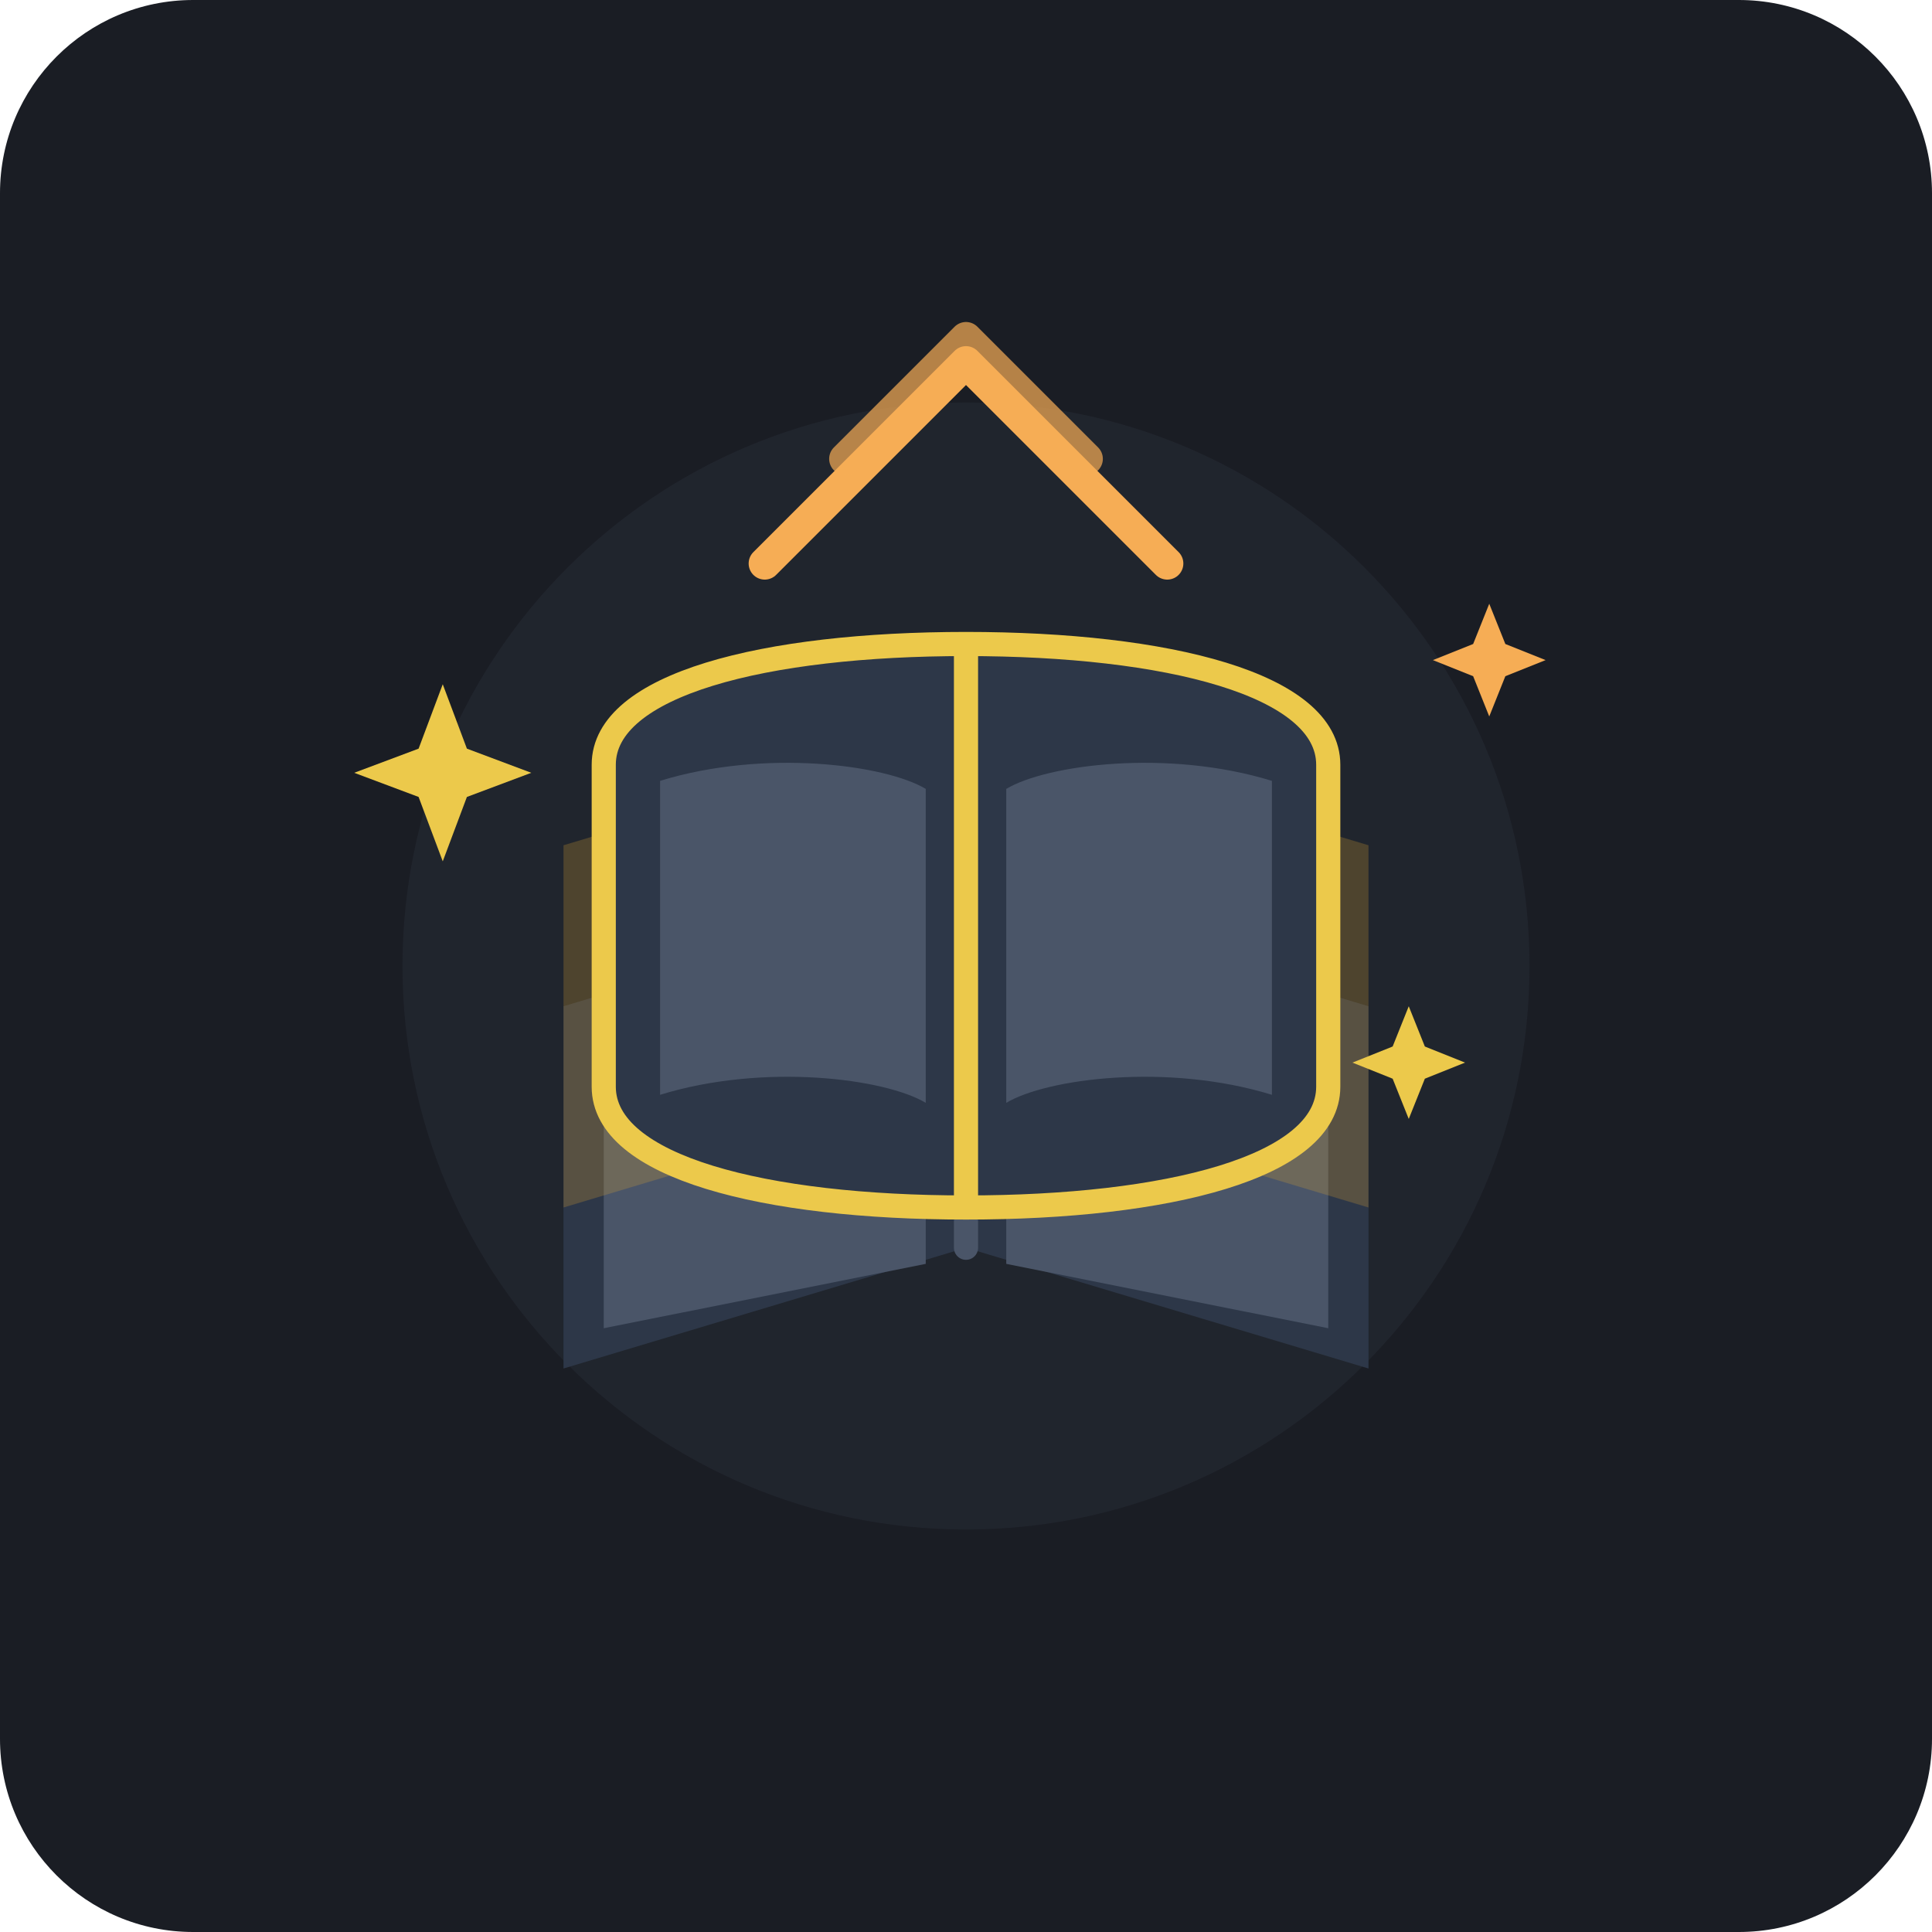
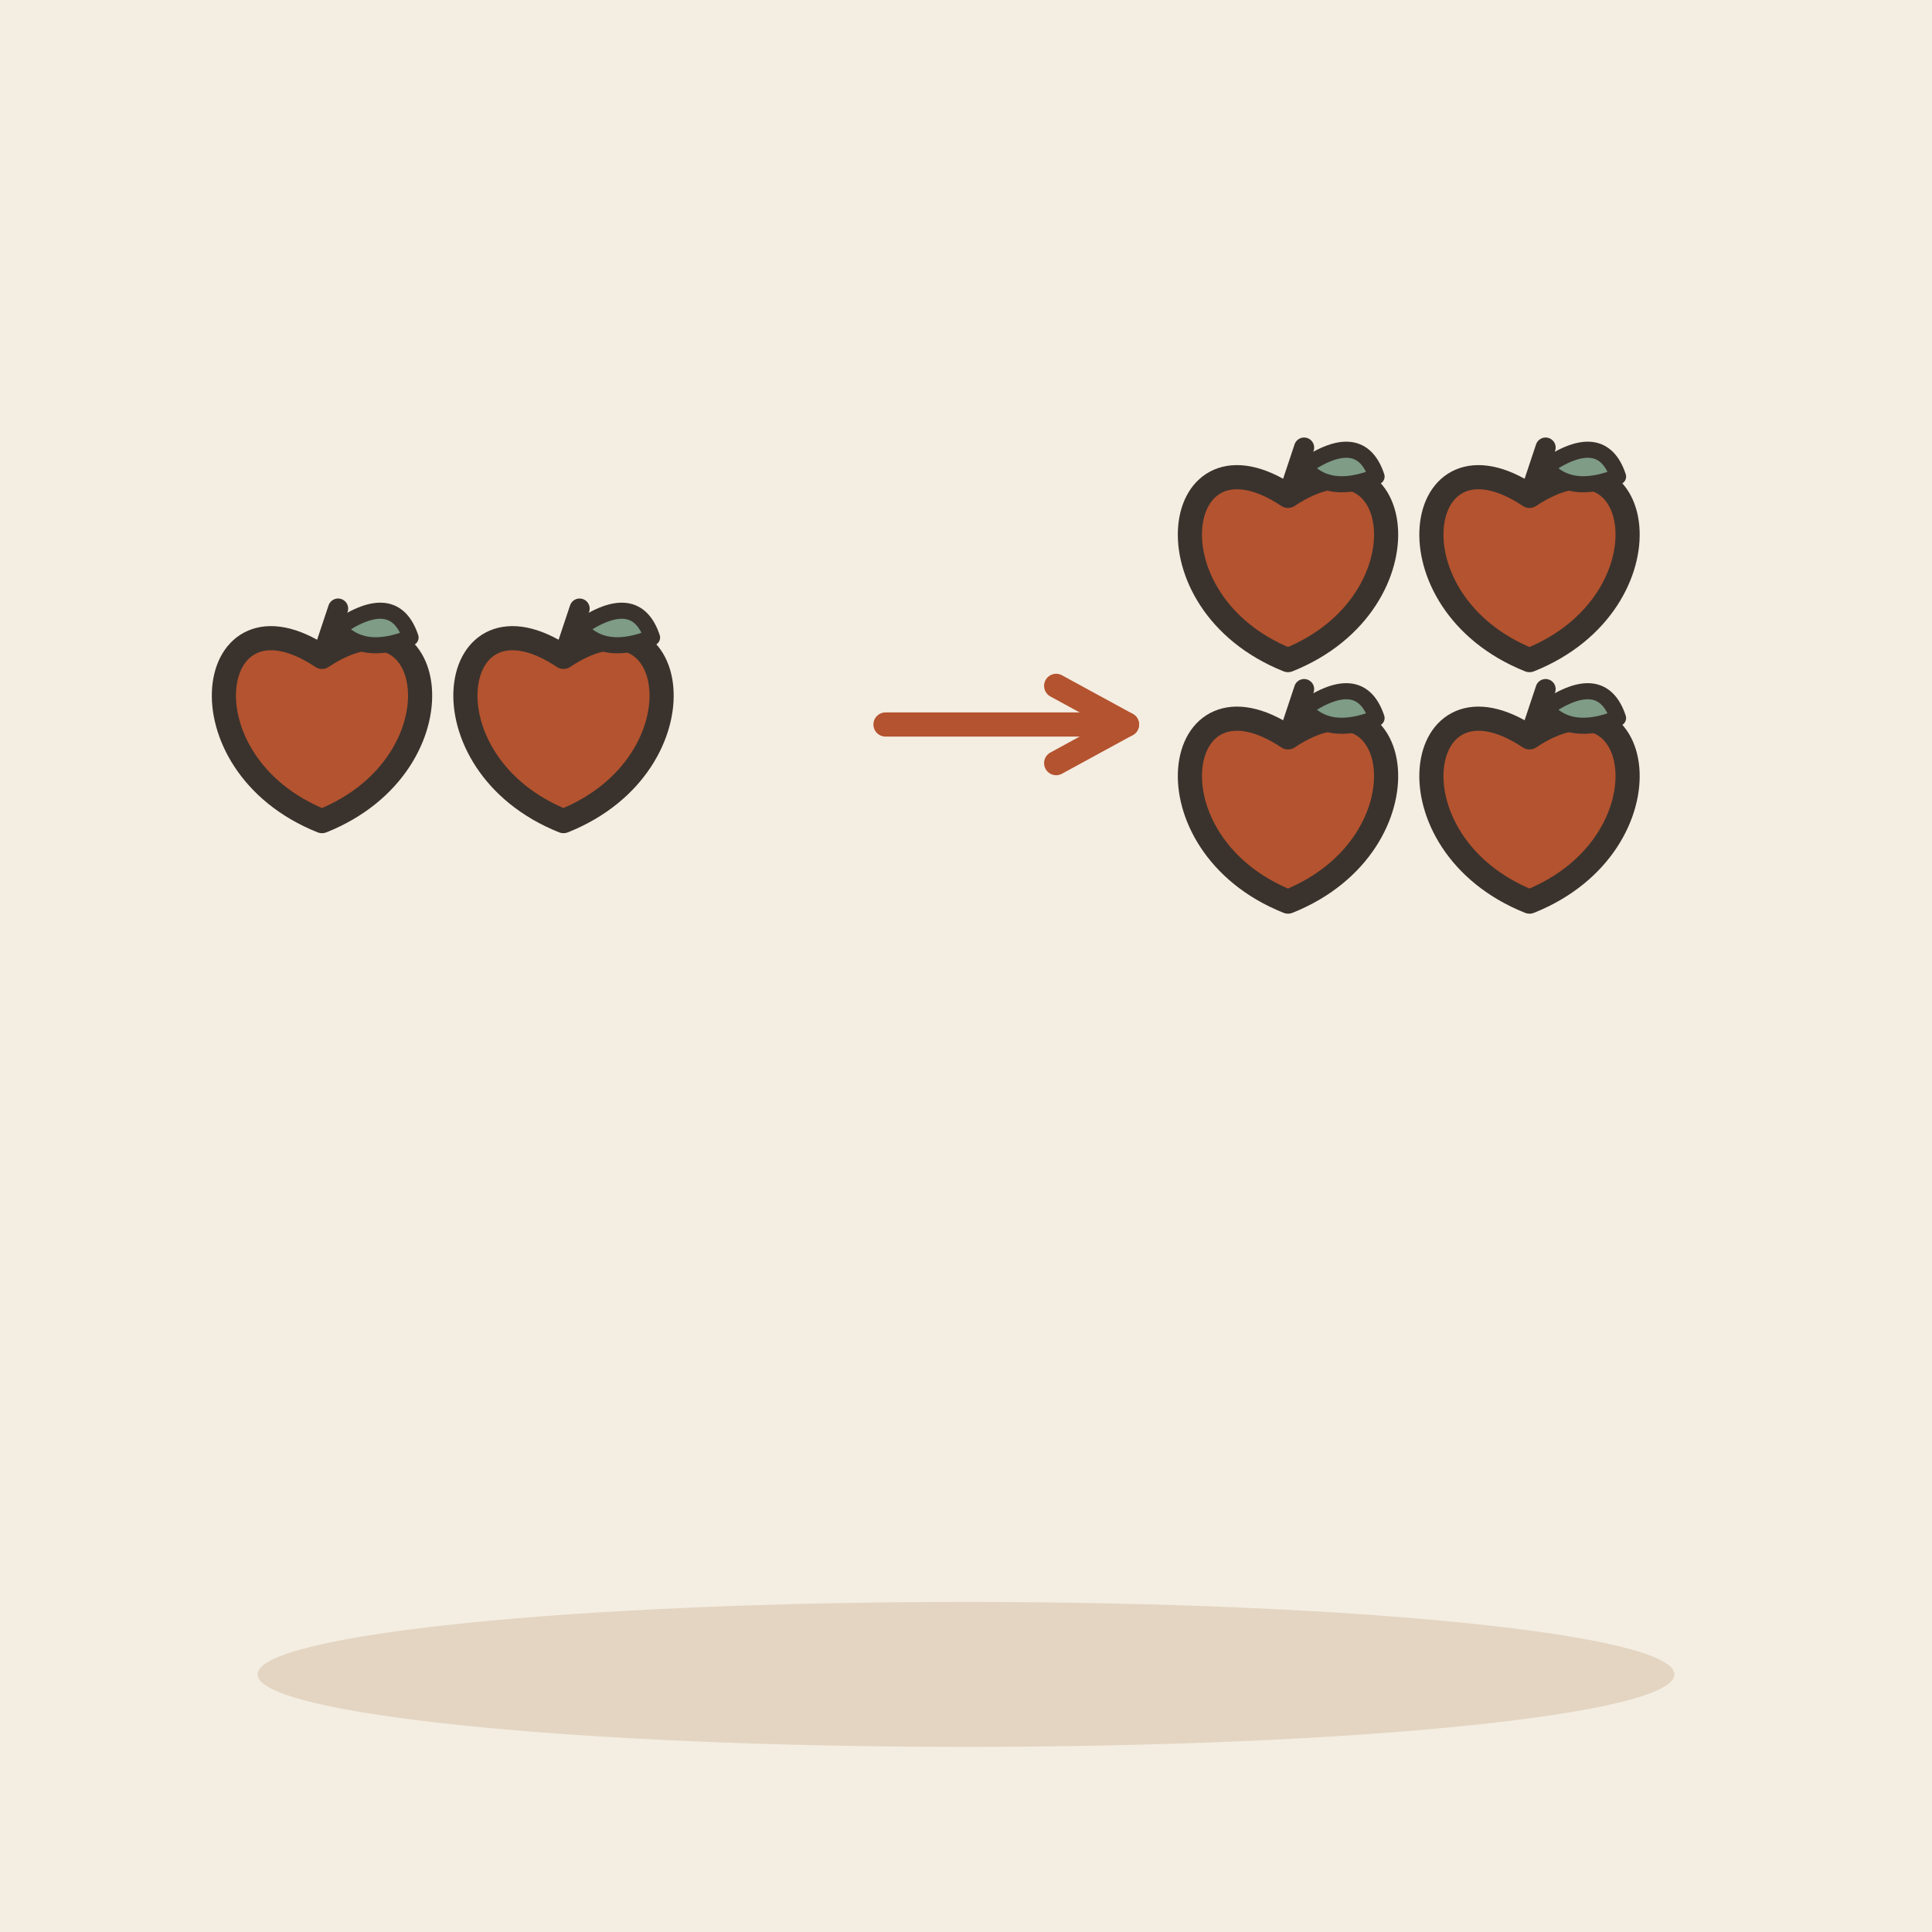
- <svg xmlns="http://www.w3.org/2000/svg" width="240" height="240" viewBox="0 0 240 240">
-   <rect width="240" height="240" rx="24" fill="#1A1D24" />
-   <circle cx="120" cy="120" r="70" fill="#252A34" opacity="0.6" />
-   <g transform="translate(0, 5)">
-     <path d="M 70,120 L 120,105 L 170,120 L 170,165 L 120,150 L 70,165 Z" fill="#2D3748" />
-     <path d="M 120,105 L 120,150" stroke="#4A5568" stroke-width="3" stroke-linecap="round" />
-     <path d="M 75,123 L 115,111 L 115,152 L 75,160 Z" fill="#4A5568" />
-     <path d="M 165,123 L 125,111 L 125,152 L 165,160 Z" fill="#4A5568" />
-     <path d="M 90,135 L 135,90 L 142,97 L 97,142 Z" fill="#F6AD55" />
-     <polygon points="135,90 142,97 138.5,100.5 131.5,93.5" fill="#DD6B20" />
+ <svg xmlns="http://www.w3.org/2000/svg" viewBox="0 0 240 240" data-style="editorial">
+   <rect width="240" height="240" fill="#F4EDE2" />
+   <ellipse cx="120" cy="208" rx="88" ry="9" fill="#E3D5C1" />
+   <g transform="translate(40 90)">
+     <path d="M0 -8.4C14.4 -18 18 4.8 0 12C-18 4.8 -14.4 -18 0 -8.4Z" fill="#B4532F" stroke="#3A332D" stroke-width="3" stroke-linecap="round" stroke-linejoin="round" />
+     <path d="M0 -8.4L2 -14.4" stroke="#3A332D" stroke-width="2.5" stroke-linecap="round" fill="none" />
+     <path d="M2 -12Q9 -16.8 11 -10.8Q5 -8.4 2 -12Z" fill="#7E9C86" stroke="#3A332D" stroke-width="2" stroke-linecap="round" stroke-linejoin="round" />
  </g>
-   <g transform="translate(0, -15)">
-     <path d="M 70,120 L 120,105 L 170,120 L 170,165 L 120,150 L 70,165 Z" fill="#D69E2E" opacity="0.25" />
-     <path d="M 75,110 C 75,100 95,95 120,95 C 145,95 165,100 165,110 L 165,150 C 165,160 145,165 120,165 C 95,165 75,160 75,150 Z" fill="#2D3748" stroke="#ECC94B" stroke-width="3" />
-     <line x1="120" y1="95" x2="120" y2="165" stroke="#ECC94B" stroke-width="3" />
-     <path d="M 82,112 C 95,108 110,110 115,113 L 115,152 C 110,149 95,147 82,151 Z" fill="#4A5568" />
-     <path d="M 158,112 C 145,108 130,110 125,113 L 125,152 C 130,149 145,147 158,151 Z" fill="#4A5568" />
-     <g stroke="#F6AD55" stroke-width="4" stroke-linecap="round" stroke-linejoin="round" fill="none">
-       <path d="M 95,85 L 120,60 L 145,85" />
-       <path d="M 105,72 L 120,57 L 135,72" opacity="0.7" />
-     </g>
-     <path d="M 55,100 L 58,108 L 66,111 L 58,114 L 55,122 L 52,114 L 44,111 L 52,108 Z" fill="#ECC94B" />
-     <path d="M 185,90 L 187,95 L 192,97 L 187,99 L 185,104 L 183,99 L 178,97 L 183,95 Z" fill="#F6AD55" />
-     <path d="M 175,140 L 177,145 L 182,147 L 177,149 L 175,154 L 173,149 L 168,147 L 173,145 Z" fill="#ECC94B" />
+   <g transform="translate(70 90)">
+     <path d="M0 -8.4C14.4 -18 18 4.8 0 12C-18 4.8 -14.4 -18 0 -8.4Z" fill="#B4532F" stroke="#3A332D" stroke-width="3" stroke-linecap="round" stroke-linejoin="round" />
+     <path d="M0 -8.4L2 -14.4" stroke="#3A332D" stroke-width="2.5" stroke-linecap="round" fill="none" />
+     <path d="M2 -12Q9 -16.8 11 -10.8Q5 -8.4 2 -12Z" fill="#7E9C86" stroke="#3A332D" stroke-width="2" stroke-linecap="round" stroke-linejoin="round" />
+   </g>
+   <path d="M110 90L140 90" stroke="#B4532F" stroke-width="3" stroke-linecap="round" fill="none" />
+   <path d="M131.2 94.8L140 90L131.2 85.2" fill="none" stroke="#B4532F" stroke-width="3" stroke-linecap="round" stroke-linejoin="round" />
+   <g transform="translate(160 70)">
+     <path d="M0 -8.4C14.4 -18 18 4.8 0 12C-18 4.8 -14.4 -18 0 -8.4Z" fill="#B4532F" stroke="#3A332D" stroke-width="3" stroke-linecap="round" stroke-linejoin="round" />
+     <path d="M0 -8.4L2 -14.4" stroke="#3A332D" stroke-width="2.5" stroke-linecap="round" fill="none" />
+     <path d="M2 -12Q9 -16.8 11 -10.8Q5 -8.4 2 -12Z" fill="#7E9C86" stroke="#3A332D" stroke-width="2" stroke-linecap="round" stroke-linejoin="round" />
+   </g>
+   <g transform="translate(190 70)">
+     <path d="M0 -8.4C14.4 -18 18 4.8 0 12C-18 4.8 -14.4 -18 0 -8.4Z" fill="#B4532F" stroke="#3A332D" stroke-width="3" stroke-linecap="round" stroke-linejoin="round" />
+     <path d="M0 -8.4L2 -14.4" stroke="#3A332D" stroke-width="2.5" stroke-linecap="round" fill="none" />
+     <path d="M2 -12Q9 -16.8 11 -10.8Q5 -8.4 2 -12Z" fill="#7E9C86" stroke="#3A332D" stroke-width="2" stroke-linecap="round" stroke-linejoin="round" />
+   </g>
+   <g transform="translate(160 100)">
+     <path d="M0 -8.4C14.4 -18 18 4.8 0 12C-18 4.8 -14.4 -18 0 -8.4Z" fill="#B4532F" stroke="#3A332D" stroke-width="3" stroke-linecap="round" stroke-linejoin="round" />
+     <path d="M0 -8.4L2 -14.4" stroke="#3A332D" stroke-width="2.5" stroke-linecap="round" fill="none" />
+     <path d="M2 -12Q9 -16.8 11 -10.8Q5 -8.4 2 -12Z" fill="#7E9C86" stroke="#3A332D" stroke-width="2" stroke-linecap="round" stroke-linejoin="round" />
+   </g>
+   <g transform="translate(190 100)">
+     <path d="M0 -8.4C14.4 -18 18 4.8 0 12C-18 4.8 -14.4 -18 0 -8.4Z" fill="#B4532F" stroke="#3A332D" stroke-width="3" stroke-linecap="round" stroke-linejoin="round" />
+     <path d="M0 -8.4L2 -14.4" stroke="#3A332D" stroke-width="2.5" stroke-linecap="round" fill="none" />
+     <path d="M2 -12Q9 -16.8 11 -10.8Q5 -8.4 2 -12Z" fill="#7E9C86" stroke="#3A332D" stroke-width="2" stroke-linecap="round" stroke-linejoin="round" />
  </g>
</svg>
